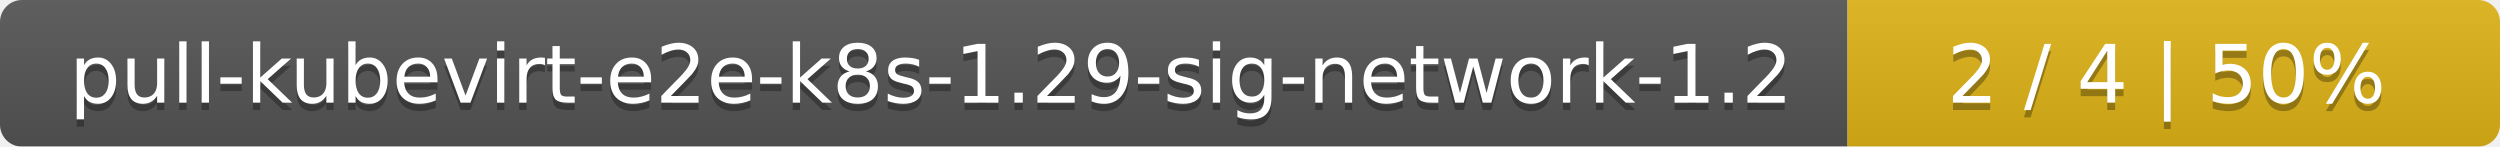
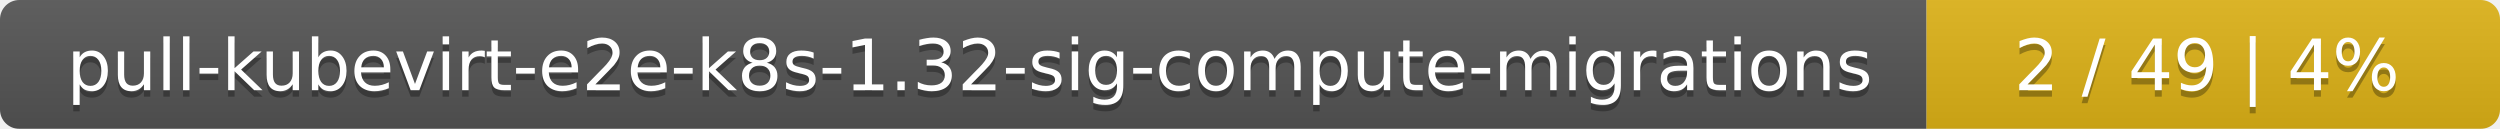
- <svg xmlns="http://www.w3.org/2000/svg" width="341" height="20">
+ <svg xmlns="http://www.w3.org/2000/svg" width="388" height="20">
  <linearGradient id="smooth" x2="0" y2="100%">
    <stop offset="0" stop-color="#bbb" stop-opacity=".1" />
    <stop offset="1" stop-opacity=".1" />
  </linearGradient>
  <mask id="round">
-     <rect width="341" height="20" rx="3" fill="#fff" />
+     <rect width="388" height="20" rx="3" fill="#fff" />
  </mask>
  <g mask="url(#round)">
-     <rect width="252" height="20" fill="#555" />
-     <rect x="252" width="89" height="20" fill="#dfb317" />
-     <rect width="341" height="20" fill="url(#smooth)" />
+     <rect width="299" height="20" fill="#555" />
+     <rect x="299" width="89" height="20" fill="#dfb317" />
+     <rect width="388" height="20" fill="url(#smooth)" />
  </g>
  <g fill="#fff" text-anchor="middle" font-family="DejaVu Sans,Verdana,Geneva,sans-serif" font-size="11">
-     <text x="127" y="15" fill="#010101" fill-opacity=".3">pull-kubevirt-e2e-k8s-1.29-sig-network-1.2</text>
-     <text x="127" y="14">pull-kubevirt-e2e-k8s-1.29-sig-network-1.2</text>
-     <text x="295.5" y="15" fill="#010101" fill-opacity=".3">2 / 4    |    50%</text>
-     <text x="295.5" y="14">2 / 4    |    50%</text>
+     <text x="150.5" y="15" fill="#010101" fill-opacity=".3">pull-kubevirt-e2e-k8s-1.32-sig-compute-migrations</text>
+     <text x="150.5" y="14">pull-kubevirt-e2e-k8s-1.32-sig-compute-migrations</text>
+     <text x="342.5" y="15" fill="#010101" fill-opacity=".3">2 / 49    |    4%</text>
+     <text x="342.5" y="14">2 / 49    |    4%</text>
  </g>
</svg>
